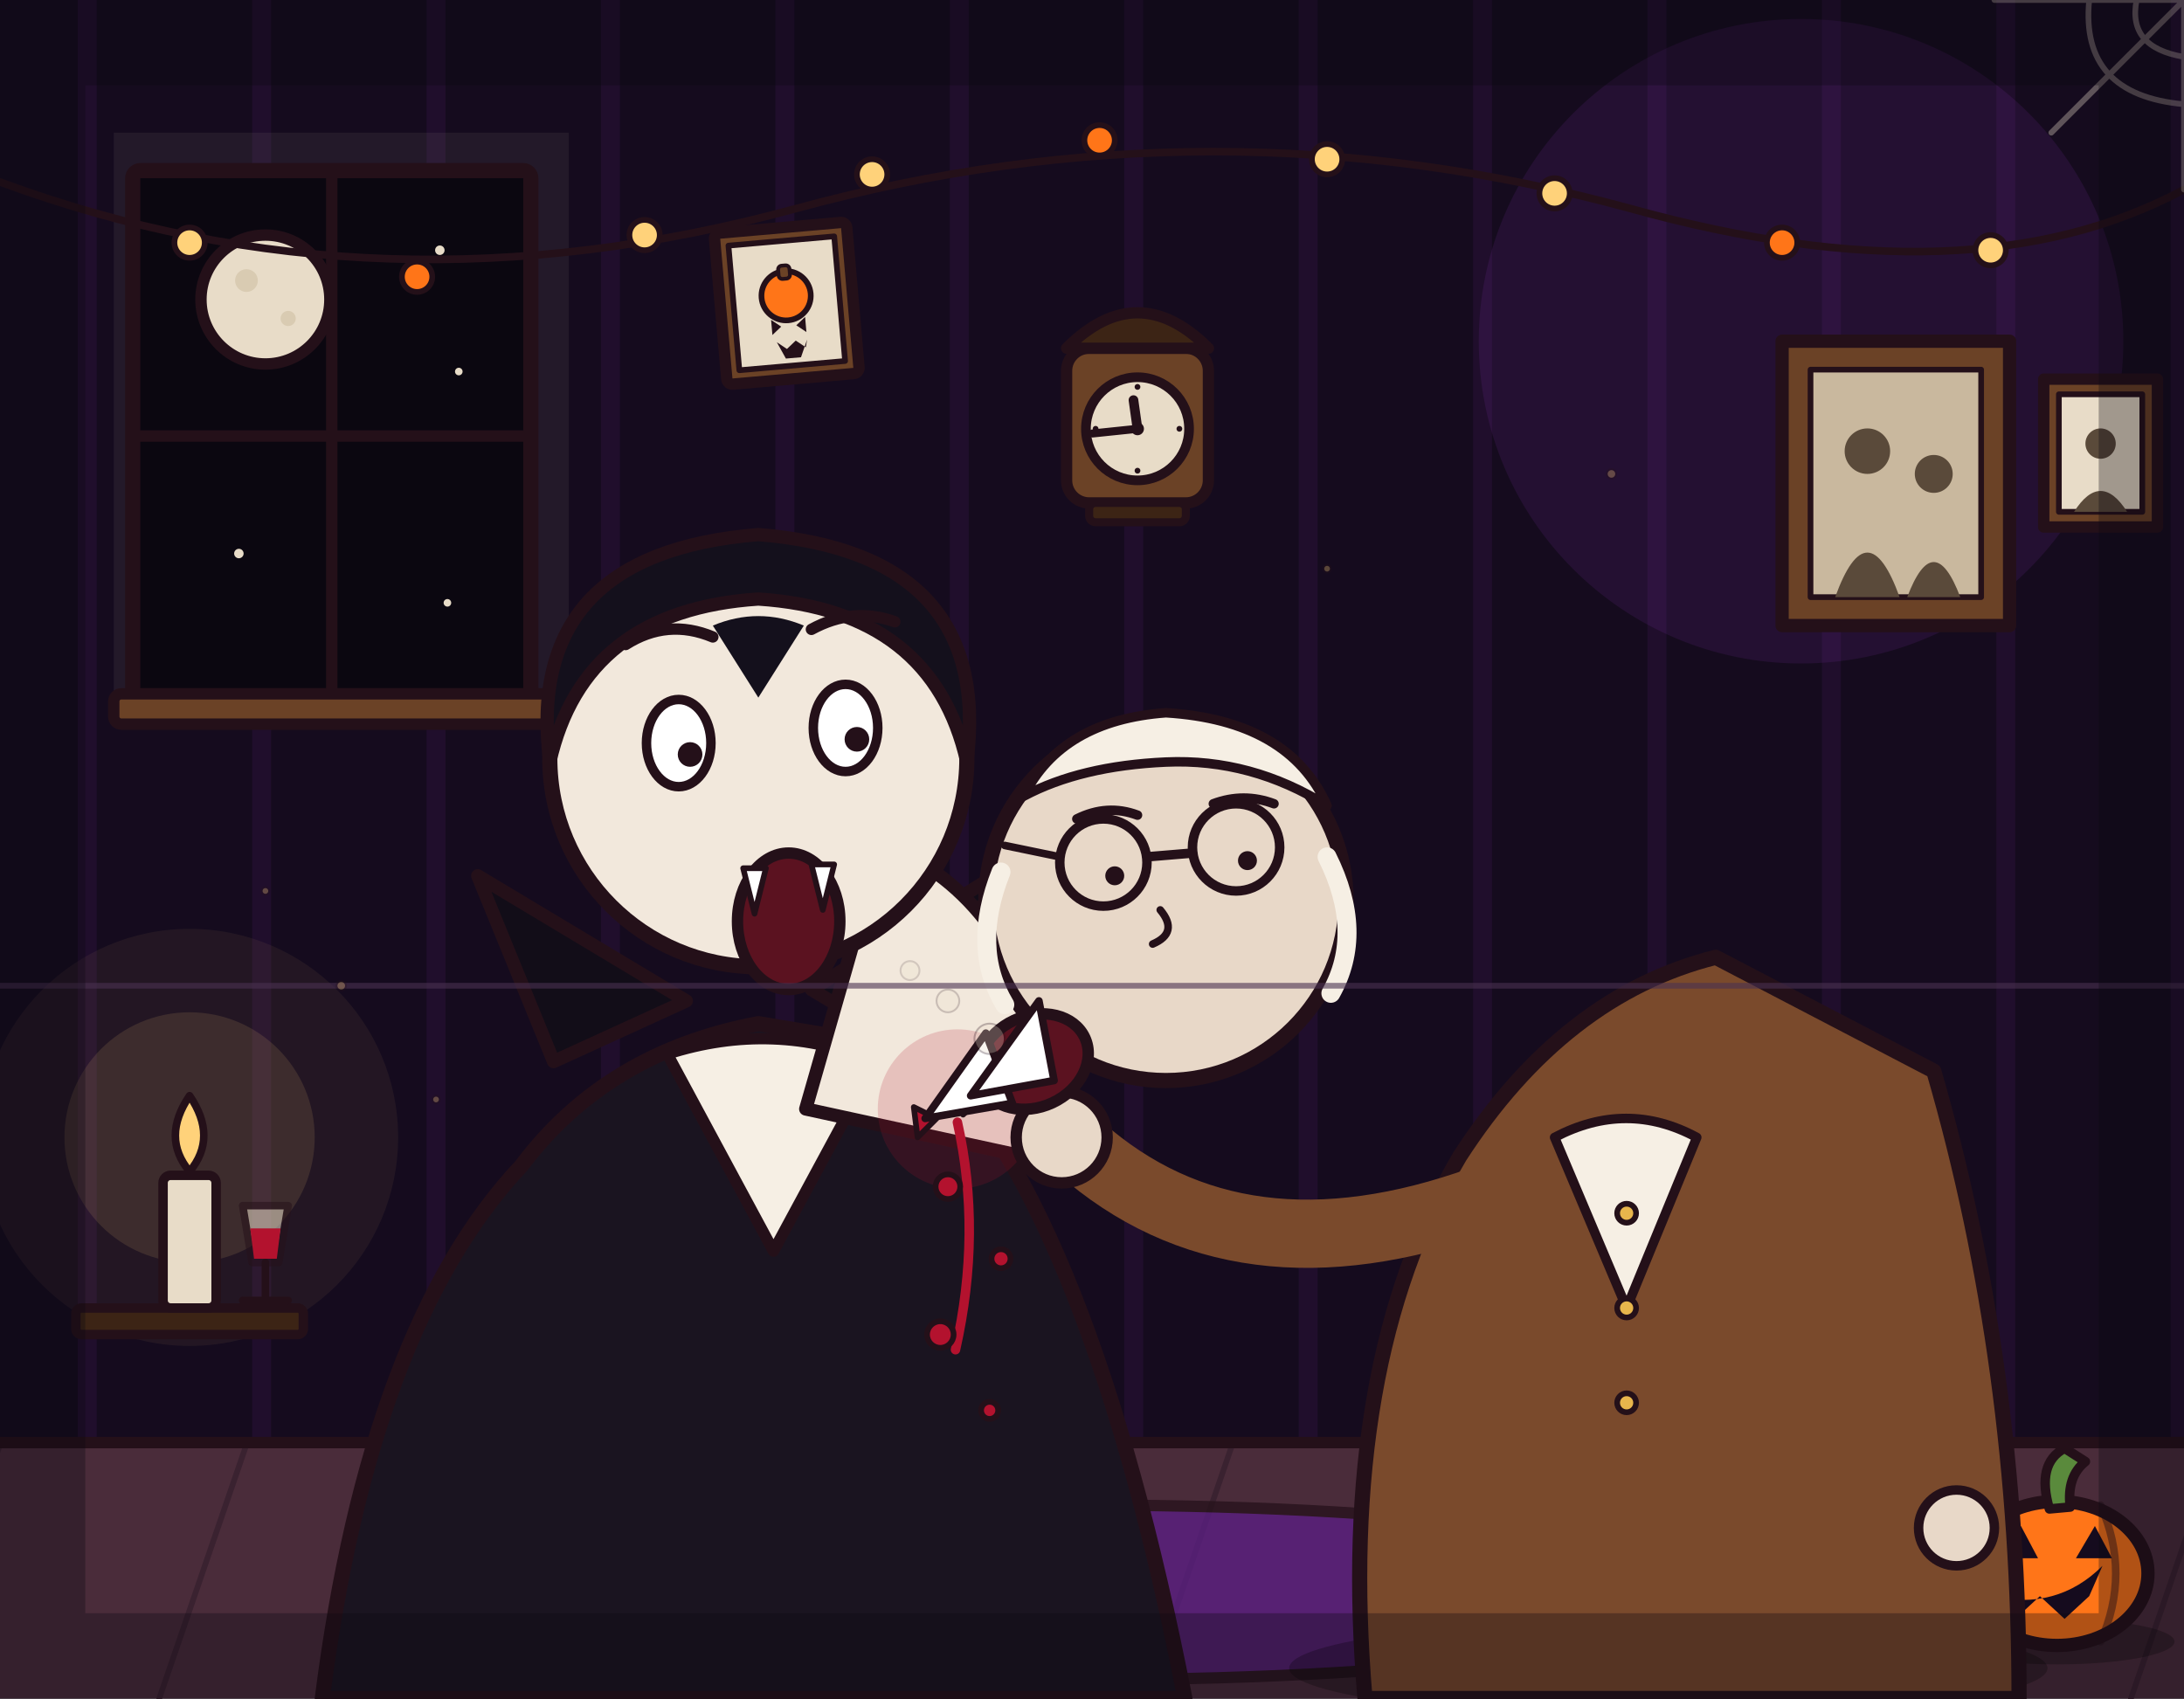
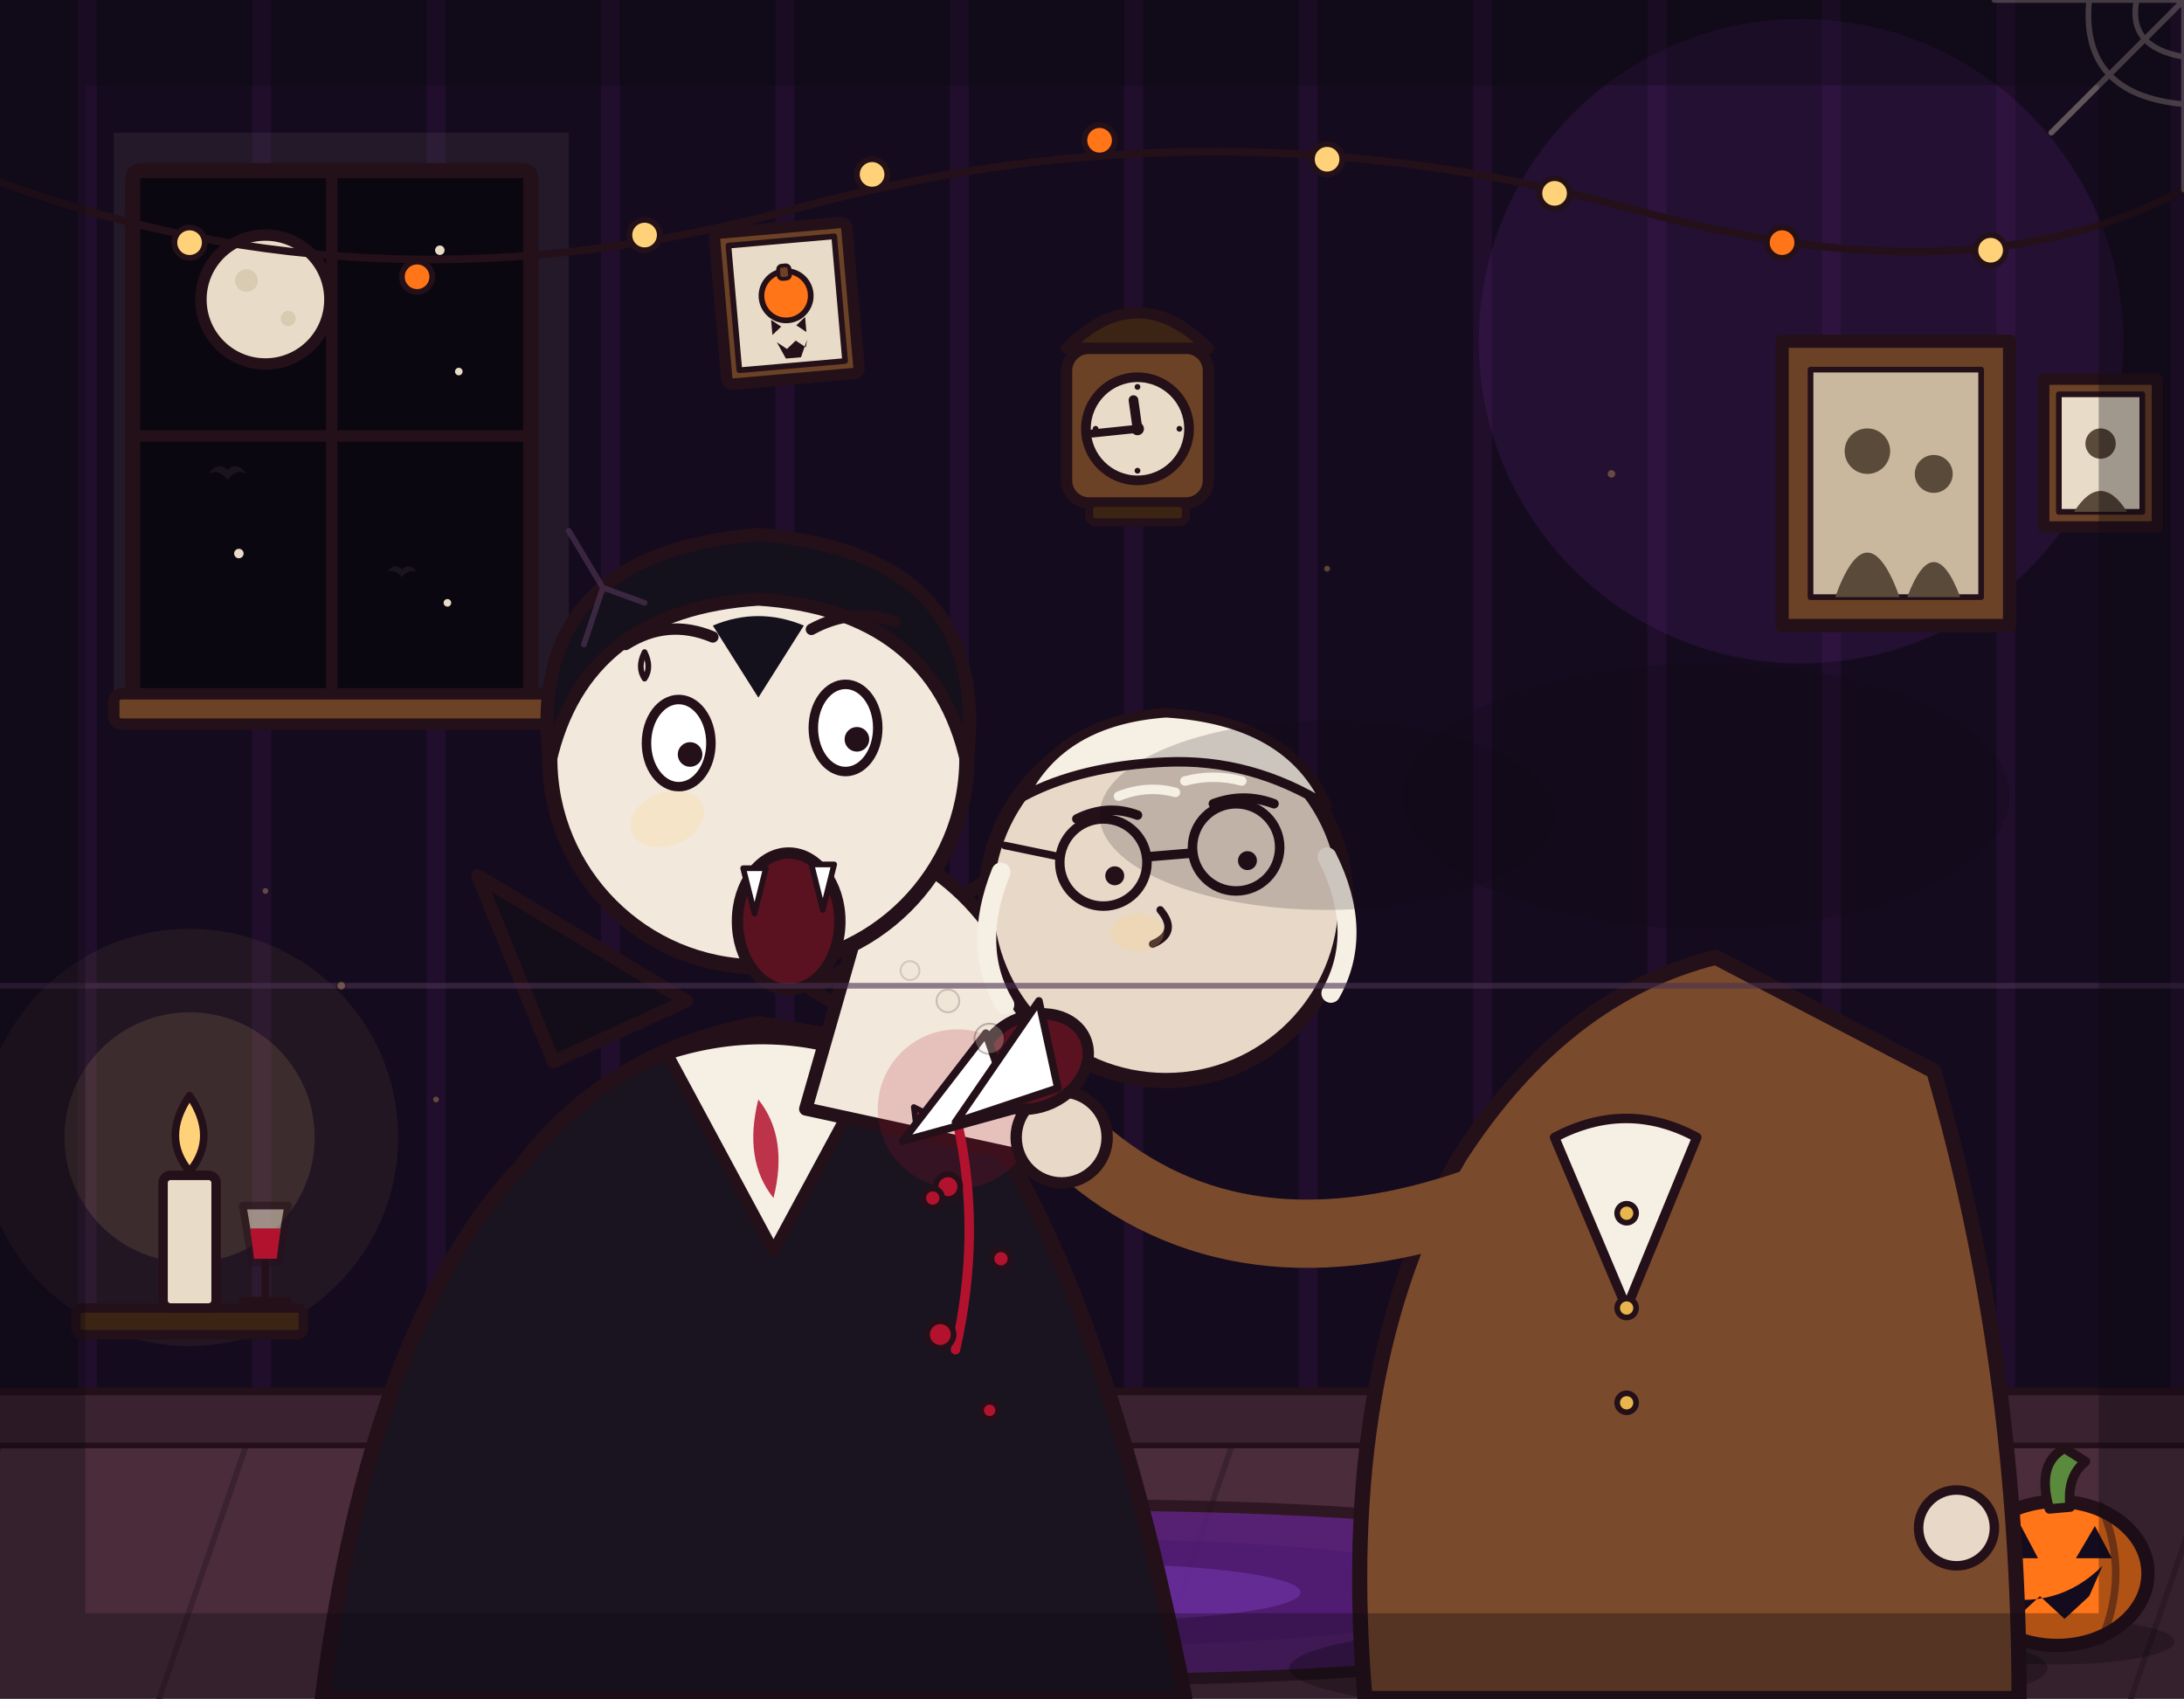
<svg xmlns="http://www.w3.org/2000/svg" viewBox="0 0 1152 896" width="1152" height="896">
  <g stroke="#241019" stroke-linejoin="round" stroke-linecap="round">
    <rect x="0" y="0" width="1152" height="896" fill="#150b1e" stroke="none" />
    <path d="M46 0V761M138 0V761M230 0V761M322 0V761M414 0V761M506 0V761M598 0V761M690 0V761M782 0V761M874 0V761M966 0V761M1058 0V761M1150 0V761" stroke="#b03aeb" stroke-width="10" opacity=".07" fill="none" />
    <circle cx="950" cy="180" r="170" fill="#b03aeb" opacity=".1" stroke="none" />
    <rect x="60" y="70" width="240" height="310" fill="#e8dcc8" opacity=".07" stroke="none" />
    <rect x="70" y="90" width="210" height="280" rx="4" fill="#0b0710" stroke-width="8" />
    <line x1="175" y1="90" x2="175" y2="370" stroke-width="6" />
    <line x1="70" y1="230" x2="280" y2="230" stroke-width="6" />
    <circle cx="140" cy="158" r="34" fill="#e8dcc8" stroke-width="6" />
    <circle cx="130" cy="148" r="6" fill="#d9cbb2" stroke="none" />
    <circle cx="152" cy="168" r="4" fill="#d9cbb2" stroke="none" />
    <circle cx="232" cy="132" r="2.5" fill="#e8dcc8" stroke="none" />
    <circle cx="242" cy="196" r="2" fill="#e8dcc8" stroke="none" />
    <circle cx="126" cy="292" r="2.5" fill="#e8dcc8" stroke="none" />
    <circle cx="236" cy="318" r="2" fill="#e8dcc8" stroke="none" />
    <rect x="60" y="366" width="230" height="16" rx="4" fill="#6b4226" stroke-width="6" />
    <rect x="940" y="180" width="120" height="150" fill="#6b4226" stroke-width="7" />
    <rect x="955" y="195" width="90" height="120" fill="#c9b89e" stroke-width="3" />
    <circle cx="985" cy="238" r="12" fill="#5a4a3a" stroke="none" />
    <path d="M968 315Q985 268 1002 315Z" fill="#5a4a3a" stroke="none" />
    <circle cx="1020" cy="250" r="10" fill="#5a4a3a" stroke="none" />
    <path d="M1006 315Q1020 278 1034 315Z" fill="#5a4a3a" stroke="none" />
    <rect x="1078" y="200" width="60" height="78" fill="#6b4226" stroke-width="6" />
    <rect x="1086" y="208" width="44" height="62" fill="#e8dcc8" stroke-width="3" />
    <circle cx="1108" cy="234" r="8" fill="#5a4a3a" stroke="none" />
    <path d="M1094 270Q1108 248 1122 270Z" fill="#5a4a3a" stroke="none" />
    <path d="M0 96Q200 170 420 110Q640 50 860 110Q1040 160 1152 100" fill="none" stroke-width="4" />
    <g fill="#ffd27a" stroke-width="3">
      <circle cx="100" cy="128" r="8" />
      <circle cx="340" cy="124" r="8" />
      <circle cx="460" cy="92" r="8" />
      <circle cx="700" cy="84" r="8" />
      <circle cx="820" cy="102" r="8" />
      <circle cx="1050" cy="132" r="8" />
    </g>
    <g fill="#ff7518" stroke-width="3">
      <circle cx="220" cy="146" r="8" />
      <circle cx="580" cy="74" r="8" />
      <circle cx="940" cy="128" r="8" />
    </g>
    <rect x="0" y="760" width="1152" height="136" fill="#4a2c3a" stroke="none" />
    <path d="M0 762L-46 896M130 762L84 896M260 762L214 896M390 762L344 896M520 762L474 896M650 762L604 896M780 762L734 896M910 762L864 896M1040 762L994 896M1170 762L1124 896" stroke="#3a2230" stroke-width="3" fill="none" />
    <line x1="0" y1="761" x2="1152" y2="761" stroke-width="6" />
+     <rect x="0" y="734" width="1152" height="27" fill="#3a2230" stroke="none" />
+     <line x1="0" y1="734" x2="1152" y2="734" stroke="#241019" stroke-width="4" />
    <ellipse cx="576" cy="840" rx="330" ry="46" fill="#5b1e86" opacity=".75" stroke-width="6" />
+     <ellipse cx="576" cy="840" rx="210" ry="28" fill="#4a1870" opacity=".55" stroke="none" />
+     <ellipse cx="576" cy="840" rx="110" ry="15" fill="#7a3ab8" opacity=".5" stroke="none" />
    <circle cx="100" cy="600" r="110" fill="#ffd27a" opacity=".06" stroke="none" />
    <circle cx="100" cy="600" r="66" fill="#ffd27a" opacity=".12" stroke="none" />
    <rect x="40" y="690" width="120" height="14" rx="3" fill="#3c2415" stroke-width="5" />
    <rect x="86" y="620" width="28" height="70" rx="4" fill="#e8dcc8" stroke-width="5" />
    <line x1="100" y1="620" x2="100" y2="610" stroke-width="3" />
    <path d="M100 578Q115 600 100 618Q85 600 100 578Z" fill="#ffd27a" stroke-width="4" />
    <ellipse cx="1085" cy="866" rx="62" ry="12" fill="#000000" opacity=".28" stroke="none" />
    <ellipse cx="1085" cy="830" rx="48" ry="38" fill="#ff7518" stroke-width="7" />
    <path d="M1062 794Q1046 830 1062 866M1108 794Q1124 830 1108 866" fill="none" stroke-width="4" opacity=".45" />
    <path d="M1081 796Q1074 772 1089 764L1100 771Q1090 779 1092 795Z" fill="#5a8a3c" stroke-width="5" />
    <path d="M1056 822L1075 822L1066 805Z" fill="#150b1e" stroke="none" />
    <path d="M1095 822L1114 822L1105 805Z" fill="#150b1e" stroke="none" />
    <path d="M1050 842L1063 854L1076 842L1089 854L1102 842L1109 826Q1085 850 1050 842Z" fill="#150b1e" stroke="none" />
    <ellipse cx="400" cy="872" rx="220" ry="30" fill="#000000" opacity=".28" stroke="none" />
    <path d="M170 896 Q195 700 275 615 Q320 555 400 540 L490 555 Q575 640 625 896 Z" fill="#1a1420" stroke-width="8" />
    <path d="M292 560 L252 462 L362 528 Z" fill="#120d18" stroke-width="7" />
    <path d="M478 552 L528 460 L428 522 Z" fill="#120d18" stroke-width="7" />
    <path d="M352 556 L408 660 L462 560 Q408 538 352 556 Z" fill="#f6efe4" stroke-width="6" />
+     <path d="M400 580 Q416 600 408 632 Q392 612 400 580 Z" fill="#b3122e" opacity=".85" stroke="none" />
    <path d="M465 445 Q530 470 552 555 Q556 590 540 610 L425 585 Q448 505 465 445 Z" fill="#f2e8dc" stroke-width="7" />
    <circle cx="400" cy="400" r="110" fill="#f2e8dc" stroke-width="8" />
    <path d="M290 402 Q276 292 400 282 Q524 292 510 402 Q492 322 400 316 Q308 322 290 402 Z" fill="#14101c" stroke-width="7" />
    <path d="M376 330 L400 368 L424 330 Q400 320 376 330 Z" fill="#14101c" stroke="none" />
    <path d="M330 340 Q352 326 376 336" fill="none" stroke-width="6" />
    <path d="M428 332 Q450 320 472 328" fill="none" stroke-width="6" />
    <ellipse cx="358" cy="392" rx="17" ry="23" fill="#ffffff" stroke-width="5" />
    <ellipse cx="446" cy="384" rx="17" ry="23" fill="#ffffff" stroke-width="5" />
    <circle cx="364" cy="398" r="6.5" fill="#241019" stroke="none" />
    <circle cx="452" cy="390" r="6.5" fill="#241019" stroke="none" />
    <ellipse cx="416" cy="486" rx="27" ry="36" fill="#5b1220" stroke-width="6" />
    <path d="M392 458 L404 458 L398 482 Z" fill="#ffffff" stroke-width="3" />
    <path d="M428 456 L440 456 L434 480 Z" fill="#ffffff" stroke-width="3" />
    <circle cx="505" cy="585" r="42" fill="#b3122e" opacity=".18" stroke="none" />
    <path d="M482 584 L494 590 L484 600 Z" fill="#b3122e" stroke-width="3" />
    <path d="M506 572 L518 578 L508 588 Z" fill="#b3122e" stroke-width="3" />
    <path d="M505 592 Q518 650 504 712" fill="none" stroke="#b3122e" stroke-width="5" />
    <circle cx="500" cy="626" r="6.5" fill="#b3122e" stroke-width="3" />
    <circle cx="528" cy="664" r="5" fill="#b3122e" stroke-width="3" />
    <circle cx="496" cy="704" r="7" fill="#b3122e" stroke-width="3" />
    <circle cx="522" cy="744" r="4.5" fill="#b3122e" stroke-width="3" />
+     <circle cx="492" cy="632" r="5" fill="#b3122e" stroke-width="3" />
    <ellipse cx="880" cy="880" rx="200" ry="26" fill="#000000" opacity=".28" stroke="none" />
    <path d="M850 896 L868 690" fill="none" stroke="#3a3542" stroke-width="34" />
    <path d="M960 896 L940 700" fill="none" stroke="#3a3542" stroke-width="34" />
    <ellipse cx="872" cy="688" rx="26" ry="12" fill="#14101c" stroke-width="5" />
    <ellipse cx="936" cy="700" rx="26" ry="12" fill="#14101c" stroke-width="5" />
    <path d="M720 896 Q705 720 770 610 Q825 525 905 505 L1020 565 Q1065 720 1065 896 Z" fill="#7a4a2c" stroke-width="8" />
    <path d="M820 600 L858 690 L895 600 Q858 580 820 600 Z" fill="#f6efe4" stroke-width="5" />
    <circle cx="858" cy="640" r="5" fill="#e8b64c" stroke-width="3" />
    <circle cx="858" cy="690" r="5" fill="#e8b64c" stroke-width="3" />
    <circle cx="858" cy="740" r="5" fill="#e8b64c" stroke-width="3" />
    <path d="M790 630 Q660 680 575 610" fill="none" stroke="#7a4a2c" stroke-width="36" />
    <circle cx="560" cy="600" r="24" fill="#e8d8c8" stroke-width="6" />
    <path d="M980 640 Q1040 720 1030 800" fill="none" stroke="#7a4a2c" stroke-width="30" />
    <circle cx="1032" cy="806" r="20" fill="#e8d8c8" stroke-width="5" />
    <circle cx="615" cy="475" r="95" fill="#e8d8c8" stroke-width="8" />
    <path d="M540 420 Q560 380 615 376 Q680 380 700 425 Q660 400 615 402 Q570 404 540 420 Z" fill="#f6efe4" stroke-width="5" />
    <path d="M528 460 Q512 500 530 530" fill="none" stroke="#f6efe4" stroke-width="10" />
    <path d="M700 452 Q720 492 702 524" fill="none" stroke="#f6efe4" stroke-width="10" />
    <path d="M568 432 Q584 424 600 430" fill="none" stroke-width="5" />
    <path d="M640 424 Q656 418 672 424" fill="none" stroke-width="5" />
    <circle cx="582" cy="455" r="23" fill="none" stroke-width="5" />
    <circle cx="652" cy="447" r="23" fill="none" stroke-width="5" />
    <line x1="605" y1="452" x2="629" y2="450" stroke-width="5" />
    <line x1="559" y1="452" x2="530" y2="446" stroke-width="4" />
    <circle cx="588" cy="462" r="5" fill="#241019" stroke="none" />
    <circle cx="658" cy="454" r="5" fill="#241019" stroke="none" />
    <path d="M612 480 Q622 492 608 498" fill="none" stroke-width="4" />
    <ellipse cx="545" cy="560" rx="30" ry="24" fill="#5b1220" stroke-width="6" transform="rotate(-25 545 560)" />
-     <path d="M520 545 L488 590 L534 582 Z" fill="#ffffff" stroke-width="4" />
-     <path d="M548 528 L512 578 L556 570 Z" fill="#ffffff" stroke-width="4" />
+     <path d="M520 545 L476 602 L534 586 Z" fill="#ffffff" stroke-width="4" />
+     <path d="M548 528 L504 592 L558 574 Z" fill="#ffffff" stroke-width="4" />
    <g>
      <line x1="0" y1="520" x2="1152" y2="520" stroke="#4a3050" stroke-width="3" opacity=".6" fill="none" />
      <g transform="translate(600 250) scale(.85)">
        <rect x="-44" y="-78" width="88" height="96" rx="14" fill="#6b4226" stroke-width="7" />
        <path d="M-44 -78 Q0 -122 44 -78 Z" fill="#3c2415" stroke-width="7" />
        <circle cx="0" cy="-28" r="32" fill="#e8dcc8" stroke-width="6" />
        <circle cx="0" cy="-54" r="1.8" fill="#241019" stroke="none" />
        <circle cx="26" cy="-28" r="1.8" fill="#241019" stroke="none" />
        <circle cx="0" cy="-2" r="1.8" fill="#241019" stroke="none" />
        <circle cx="-26" cy="-28" r="1.8" fill="#241019" stroke="none" />
        <line x1="0" y1="-28" x2="-2.5" y2="-45.8" stroke-width="6" />
        <line x1="0" y1="-28" x2="-27.9" y2="-25.1" stroke-width="5" />
        <circle cx="0" cy="-28" r="4" fill="#241019" stroke="none" />
        <rect x="-30" y="18" width="60" height="12" rx="4" fill="#3c2415" stroke-width="5" />
      </g>
      <g transform="rotate(-5 415 160)">
        <rect x="380" y="120" width="70" height="80" rx="3" fill="#6b4226" stroke-width="6" />
        <rect x="387" y="127" width="56" height="66" fill="#e8dcc8" stroke-width="3" />
        <circle cx="415" cy="156" r="13" fill="#ff7518" stroke-width="3" />
        <rect x="412" y="140" width="6" height="7" rx="2" fill="#6b4226" stroke-width="2" />
        <path d="M406 168 L411 172 L406 176 Z M424 168 L419 172 L424 176 Z" fill="#241019" stroke="none" />
        <path d="M408 180 L413 184 L418 180 L423 184 L424 180 L420 189 L412 189 Z" fill="#241019" stroke="none" />
      </g>
      <g fill="none" stroke="#e8dcc8" stroke-width="3" opacity=".35">
        <path d="M1152 0 L1052 0 M1152 0 L1152 100 M1152 0 L1082 70" />
        <path d="M1127 0 Q1122 25 1152 30" />
        <path d="M1102 0 Q1097 50 1152 55" />
      </g>
      <g fill="#e8dcc8">
        <circle cx="522" cy="548" r="8" opacity=".28" />
        <circle cx="500" cy="528" r="6" opacity=".2" />
        <circle cx="480" cy="512" r="5" opacity=".16" />
      </g>
      <g fill="#ffd27a" opacity=".3">
        <circle cx="180" cy="520" r="2.5" />
        <circle cx="230" cy="580" r="2" />
        <circle cx="140" cy="470" r="2" />
        <circle cx="700" cy="300" r="2" />
        <circle cx="850" cy="250" r="2.5" />
      </g>
      <g>
        <path d="M128 636 L152 636 L147 666 L133 666 Z" fill="#e8dcc8" opacity=".55" stroke-width="4" />
        <path d="M132 648 L148 648 L146 664 L134 664 Z" fill="#b3122e" stroke="none" />
        <line x1="140" y1="666" x2="140" y2="684" stroke-width="4" />
        <line x1="128" y1="686" x2="152" y2="686" stroke-width="4" />
      </g>
    </g>
+     <g>
+       <path d="M300 280 L318 310 L308 340 M318 310 L340 318" stroke="#4a3050" stroke-width="3" fill="none" opacity=".7" />
+       <path d="M-10 0 Q-5 -7 0 -2 Q5 -7 10 0 Q5 -3 0 3 Q-5 -3 -10 0 Z" fill="#1a1420" stroke="none" transform="translate(120 250)" />
+       <path d="M-10 0 Q-5 -7 0 -2 Q5 -7 10 0 Q5 -3 0 3 Q-5 -3 -10 0 Z" fill="#1a1420" stroke="none" transform="translate(212 302) scale(.8)" />
+       <ellipse cx="352" cy="432" rx="20" ry="14" fill="#ffd27a" opacity=".2" stroke="none" transform="rotate(-20 352 432)" />
+       <ellipse cx="600" cy="492" rx="14" ry="10" fill="#ffd27a" opacity=".22" stroke="none" />
+       <ellipse cx="900" cy="420" rx="160" ry="70" fill="#0b0710" opacity=".2" stroke="none" />
+       <ellipse cx="700" cy="430" rx="120" ry="50" fill="#0b0710" opacity=".18" stroke="none" />
+       <path d="M340 344 Q344 352 340 358 Q336 352 340 344 Z" fill="#e8dcc8" stroke-width="3" />
+       <path d="M590 420 Q605 414 620 418" stroke="#f6efe4" stroke-width="5" fill="none" stroke-linecap="round" />
+       <path d="M625 412 Q640 408 655 412" stroke="#f6efe4" stroke-width="5" fill="none" stroke-linecap="round" />
+     </g>
    <rect x="0" y="0" width="1152" height="896" fill="none" stroke="#0b0710" stroke-width="90" opacity=".32" />
  </g>
</svg>
